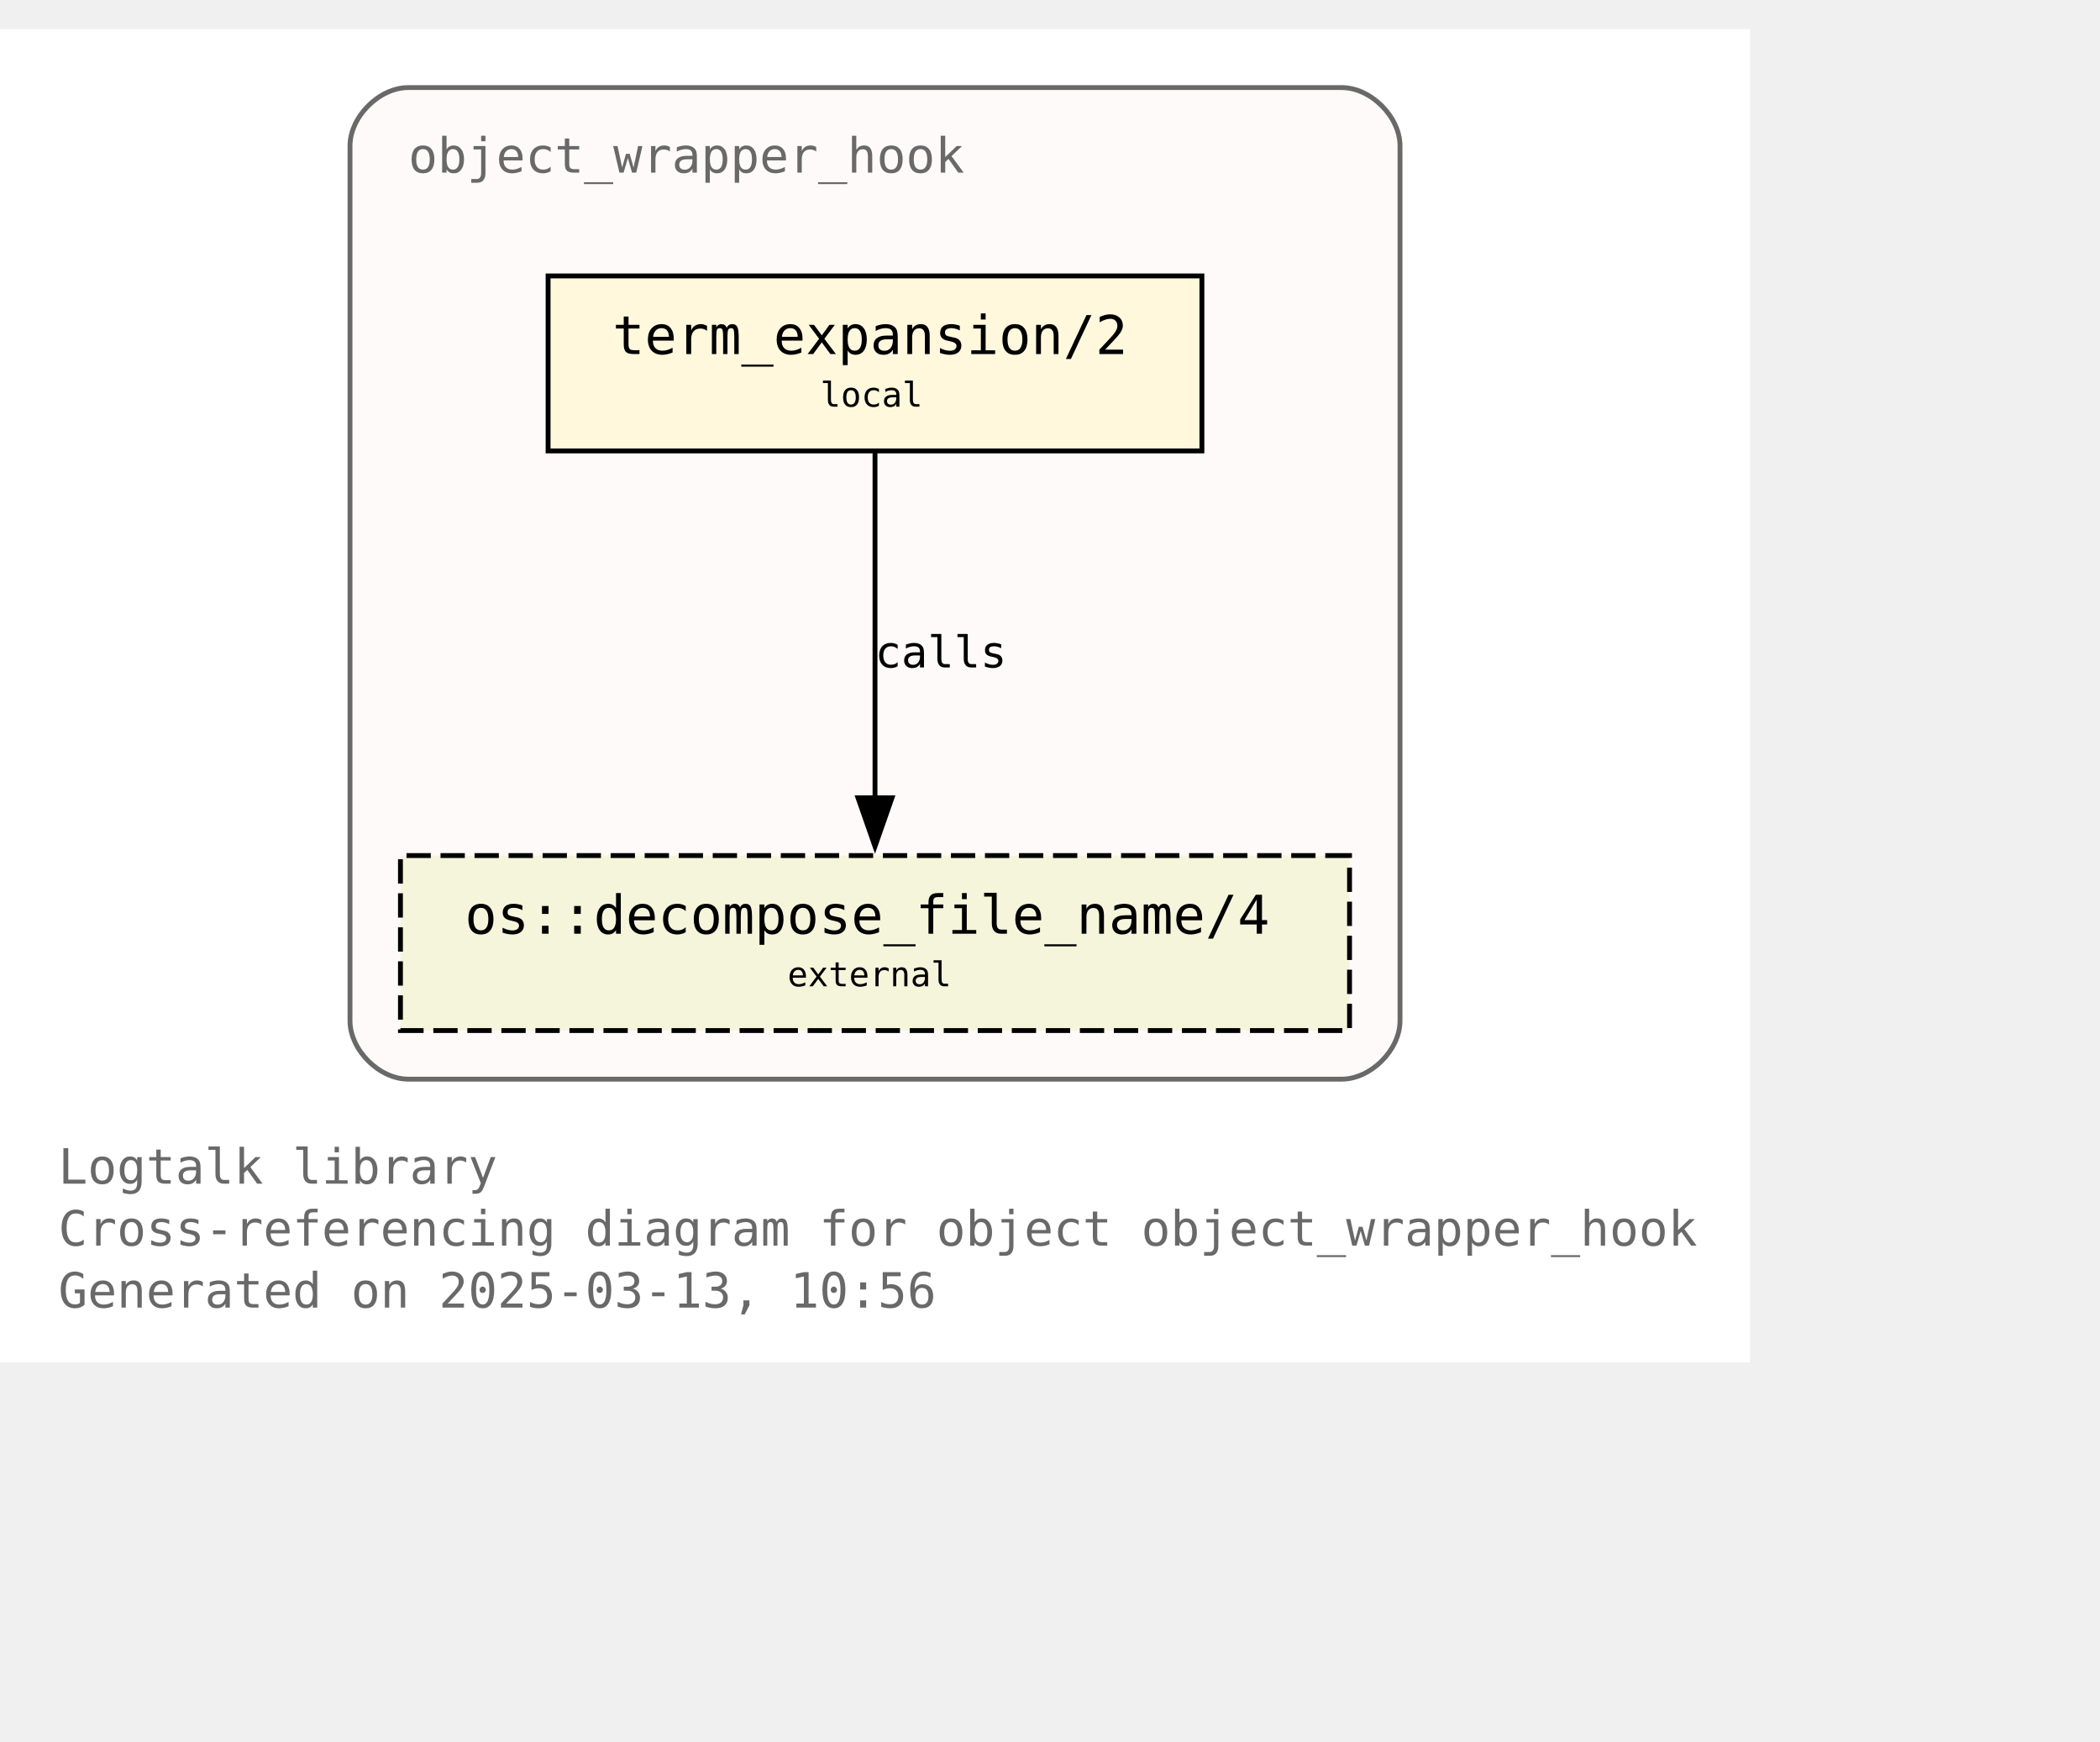
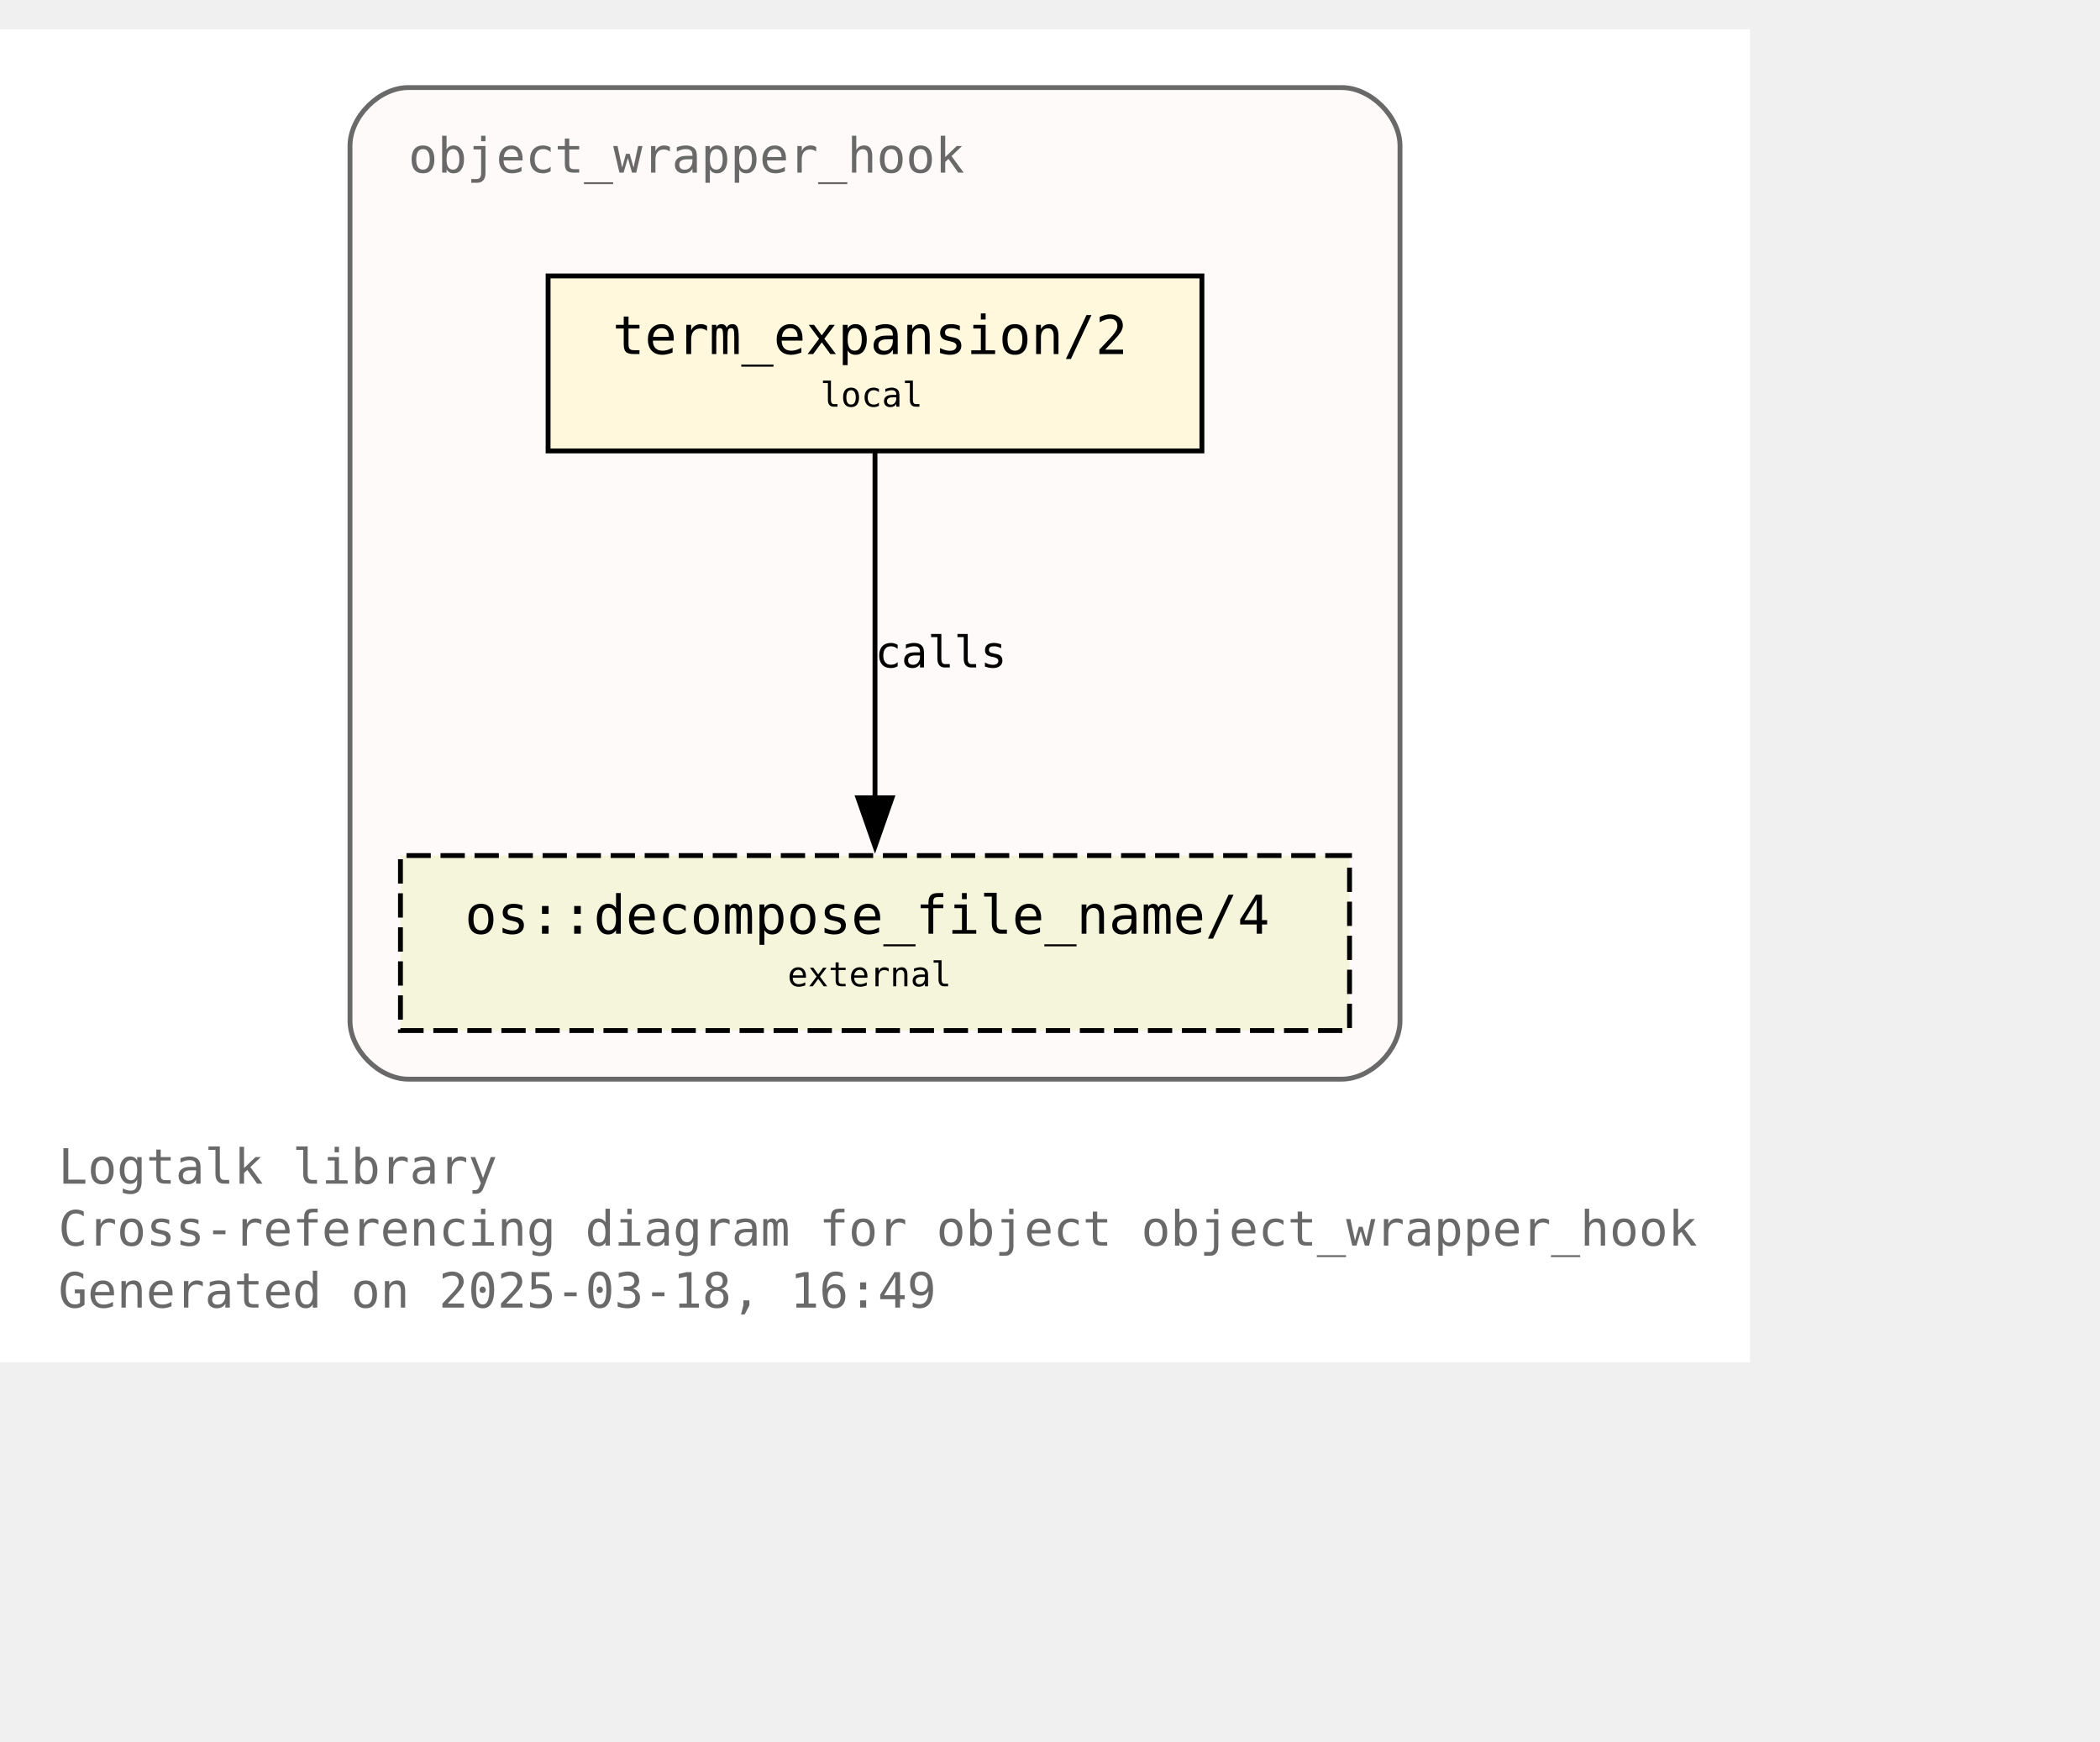
<svg xmlns="http://www.w3.org/2000/svg" xmlns:xlink="http://www.w3.org/1999/xlink" width="504pt" height="418pt" viewBox="72.00 72.00 432.00 346.25">
  <g id="graph0" class="graph" transform="scale(1 1) rotate(0) translate(76 342.25)">
    <polygon fill="white" stroke="none" points="-4,4 -4,-270.25 356,-270.25 356,4 -4,4" />
    <text text-anchor="start" x="8" y="-32.75" font-family="Monospace" font-size="10.00" fill="dimgray">Logtalk library</text>
    <text text-anchor="start" x="8" y="-20" font-family="Monospace" font-size="10.00" fill="dimgray">Cross-referencing diagram for object object_wrapper_hook</text>
-     <text text-anchor="start" x="8" y="-7.25" font-family="Monospace" font-size="10.00" fill="dimgray">Generated on 2025-03-13, 10:56</text>
+     <text text-anchor="start" x="8" y="-7.25" font-family="Monospace" font-size="10.00" fill="dimgray">Generated on 2025-03-18, 16:49</text>
    <g id="clust1" class="cluster">
      <g id="a_clust1">
        <a xlink:title="object_wrapper_hook">
          <path fill="snow" stroke="dimgray" d="M80,-54.25C80,-54.25 272,-54.25 272,-54.25 278,-54.25 284,-60.25 284,-66.25 284,-66.25 284,-246.25 284,-246.25 284,-252.25 278,-258.25 272,-258.25 272,-258.25 80,-258.25 80,-258.25 74,-258.25 68,-252.25 68,-246.25 68,-246.25 68,-66.25 68,-66.25 68,-60.25 74,-54.25 80,-54.25" />
          <g id="a_clust1_0">
-             <a xlink:href="https://github.com/LogtalkDotOrg/logtalk3/tree/e11d848b09c76069951b977458c07b69d1fc26e5/library/hook_objects/object_wrapper_hook.lgt" xlink:title="https://github.com/LogtalkDotOrg/logtalk3/tree/e11d848b09c76069951b977458c07b69d1fc26e5/library/hook_objects/object_wrapper_hook.lgt">
+             <a xlink:href="https://github.com/LogtalkDotOrg/logtalk3/tree/feb8a8aba0b6f44c5f45fa8721a4d69df8639c18/library/hook_objects/object_wrapper_hook.lgt" xlink:title="https://github.com/LogtalkDotOrg/logtalk3/tree/feb8a8aba0b6f44c5f45fa8721a4d69df8639c18/library/hook_objects/object_wrapper_hook.lgt">
              <text text-anchor="start" x="80" y="-240.75" font-family="Monospace" font-size="10.00" fill="dimgray">object_wrapper_hook</text>
            </a>
          </g>
        </a>
      </g>
    </g>
    <g id="node1" class="node">
      <g id="a_node1">
-         <a xlink:href="https://github.com/LogtalkDotOrg/logtalk3/tree/e11d848b09c76069951b977458c07b69d1fc26e5/library/hook_objects/object_wrapper_hook.lgt#L39" xlink:title="https://github.com/LogtalkDotOrg/logtalk3/tree/e11d848b09c76069951b977458c07b69d1fc26e5/library/hook_objects/object_wrapper_hook.lgt#L39">
+         <a xlink:href="https://github.com/LogtalkDotOrg/logtalk3/tree/feb8a8aba0b6f44c5f45fa8721a4d69df8639c18/library/hook_objects/object_wrapper_hook.lgt#L39" xlink:title="https://github.com/LogtalkDotOrg/logtalk3/tree/feb8a8aba0b6f44c5f45fa8721a4d69df8639c18/library/hook_objects/object_wrapper_hook.lgt#L39">
          <polygon fill="cornsilk" stroke="black" points="243.25,-219.5 108.75,-219.5 108.75,-183.5 243.25,-183.5 243.25,-219.5" />
          <text text-anchor="start" x="116.75" y="-204.2" font-family="Monospace" font-size="9.00"> </text>
          <text text-anchor="start" x="122" y="-203.43" font-family="Monospace" font-size="11.00">term_expansion/2</text>
          <text text-anchor="start" x="230" y="-204.2" font-family="Monospace" font-size="9.00"> </text>
          <text text-anchor="start" x="116.75" y="-191.82" font-family="Monospace" font-size="9.00"> </text>
          <text text-anchor="start" x="164.75" y="-192.6" font-family="Monospace" font-size="7.00">local</text>
          <text text-anchor="start" x="230" y="-191.82" font-family="Monospace" font-size="9.00"> </text>
        </a>
      </g>
    </g>
    <g id="node2" class="node">
      <g id="a_node2">
        <a xlink:href="https://logtalk.org/library/osp_0.html#decompose-file-name-4" xlink:title="https://logtalk.org/library/osp_0.html#decompose-file-name-4">
          <polygon fill="beige" stroke="black" stroke-dasharray="5,2" points="273.62,-100.25 78.38,-100.25 78.38,-64.25 273.62,-64.25 273.62,-100.25" />
          <text text-anchor="start" x="86.38" y="-84.95" font-family="Monospace" font-size="9.00"> </text>
          <text text-anchor="start" x="91.62" y="-84.17" font-family="Monospace" font-size="11.00">os::decompose_file_name/4</text>
          <text text-anchor="start" x="260.38" y="-84.95" font-family="Monospace" font-size="9.00"> </text>
          <text text-anchor="start" x="86.38" y="-72.58" font-family="Monospace" font-size="9.00"> </text>
          <text text-anchor="start" x="158" y="-73.35" font-family="Monospace" font-size="7.00">external</text>
          <text text-anchor="start" x="260.38" y="-72.58" font-family="Monospace" font-size="9.00"> </text>
        </a>
      </g>
    </g>
    <g id="edge1" class="edge">
      <g id="a_edge1">
-         <a xlink:href="https://github.com/LogtalkDotOrg/logtalk3/tree/e11d848b09c76069951b977458c07b69d1fc26e5/library/hook_objects/object_wrapper_hook.lgt#L39" xlink:title="calls">
+         <a xlink:href="https://github.com/LogtalkDotOrg/logtalk3/tree/feb8a8aba0b6f44c5f45fa8721a4d69df8639c18/library/hook_objects/object_wrapper_hook.lgt#L39" xlink:title="calls">
          <path fill="none" stroke="black" d="M176,-183.2C176,-164.5 176,-134.37 176,-112.08" />
          <polygon fill="black" stroke="black" points="179.5,-112.14 176,-102.14 172.5,-112.14 179.5,-112.14" />
        </a>
      </g>
      <g id="a_edge1-label">
-         <a xlink:href="https://github.com/LogtalkDotOrg/logtalk3/tree/e11d848b09c76069951b977458c07b69d1fc26e5/library/hook_objects/object_wrapper_hook.lgt#L39" xlink:title="https://github.com/LogtalkDotOrg/logtalk3/tree/e11d848b09c76069951b977458c07b69d1fc26e5/library/hook_objects/object_wrapper_hook.lgt#L39">
+         <a xlink:href="https://github.com/LogtalkDotOrg/logtalk3/tree/feb8a8aba0b6f44c5f45fa8721a4d69df8639c18/library/hook_objects/object_wrapper_hook.lgt#L39" xlink:title="https://github.com/LogtalkDotOrg/logtalk3/tree/feb8a8aba0b6f44c5f45fa8721a4d69df8639c18/library/hook_objects/object_wrapper_hook.lgt#L39">
          <text text-anchor="start" x="176" y="-138.95" font-family="Monospace" font-size="9.00">calls</text>
        </a>
      </g>
    </g>
  </g>
</svg>
